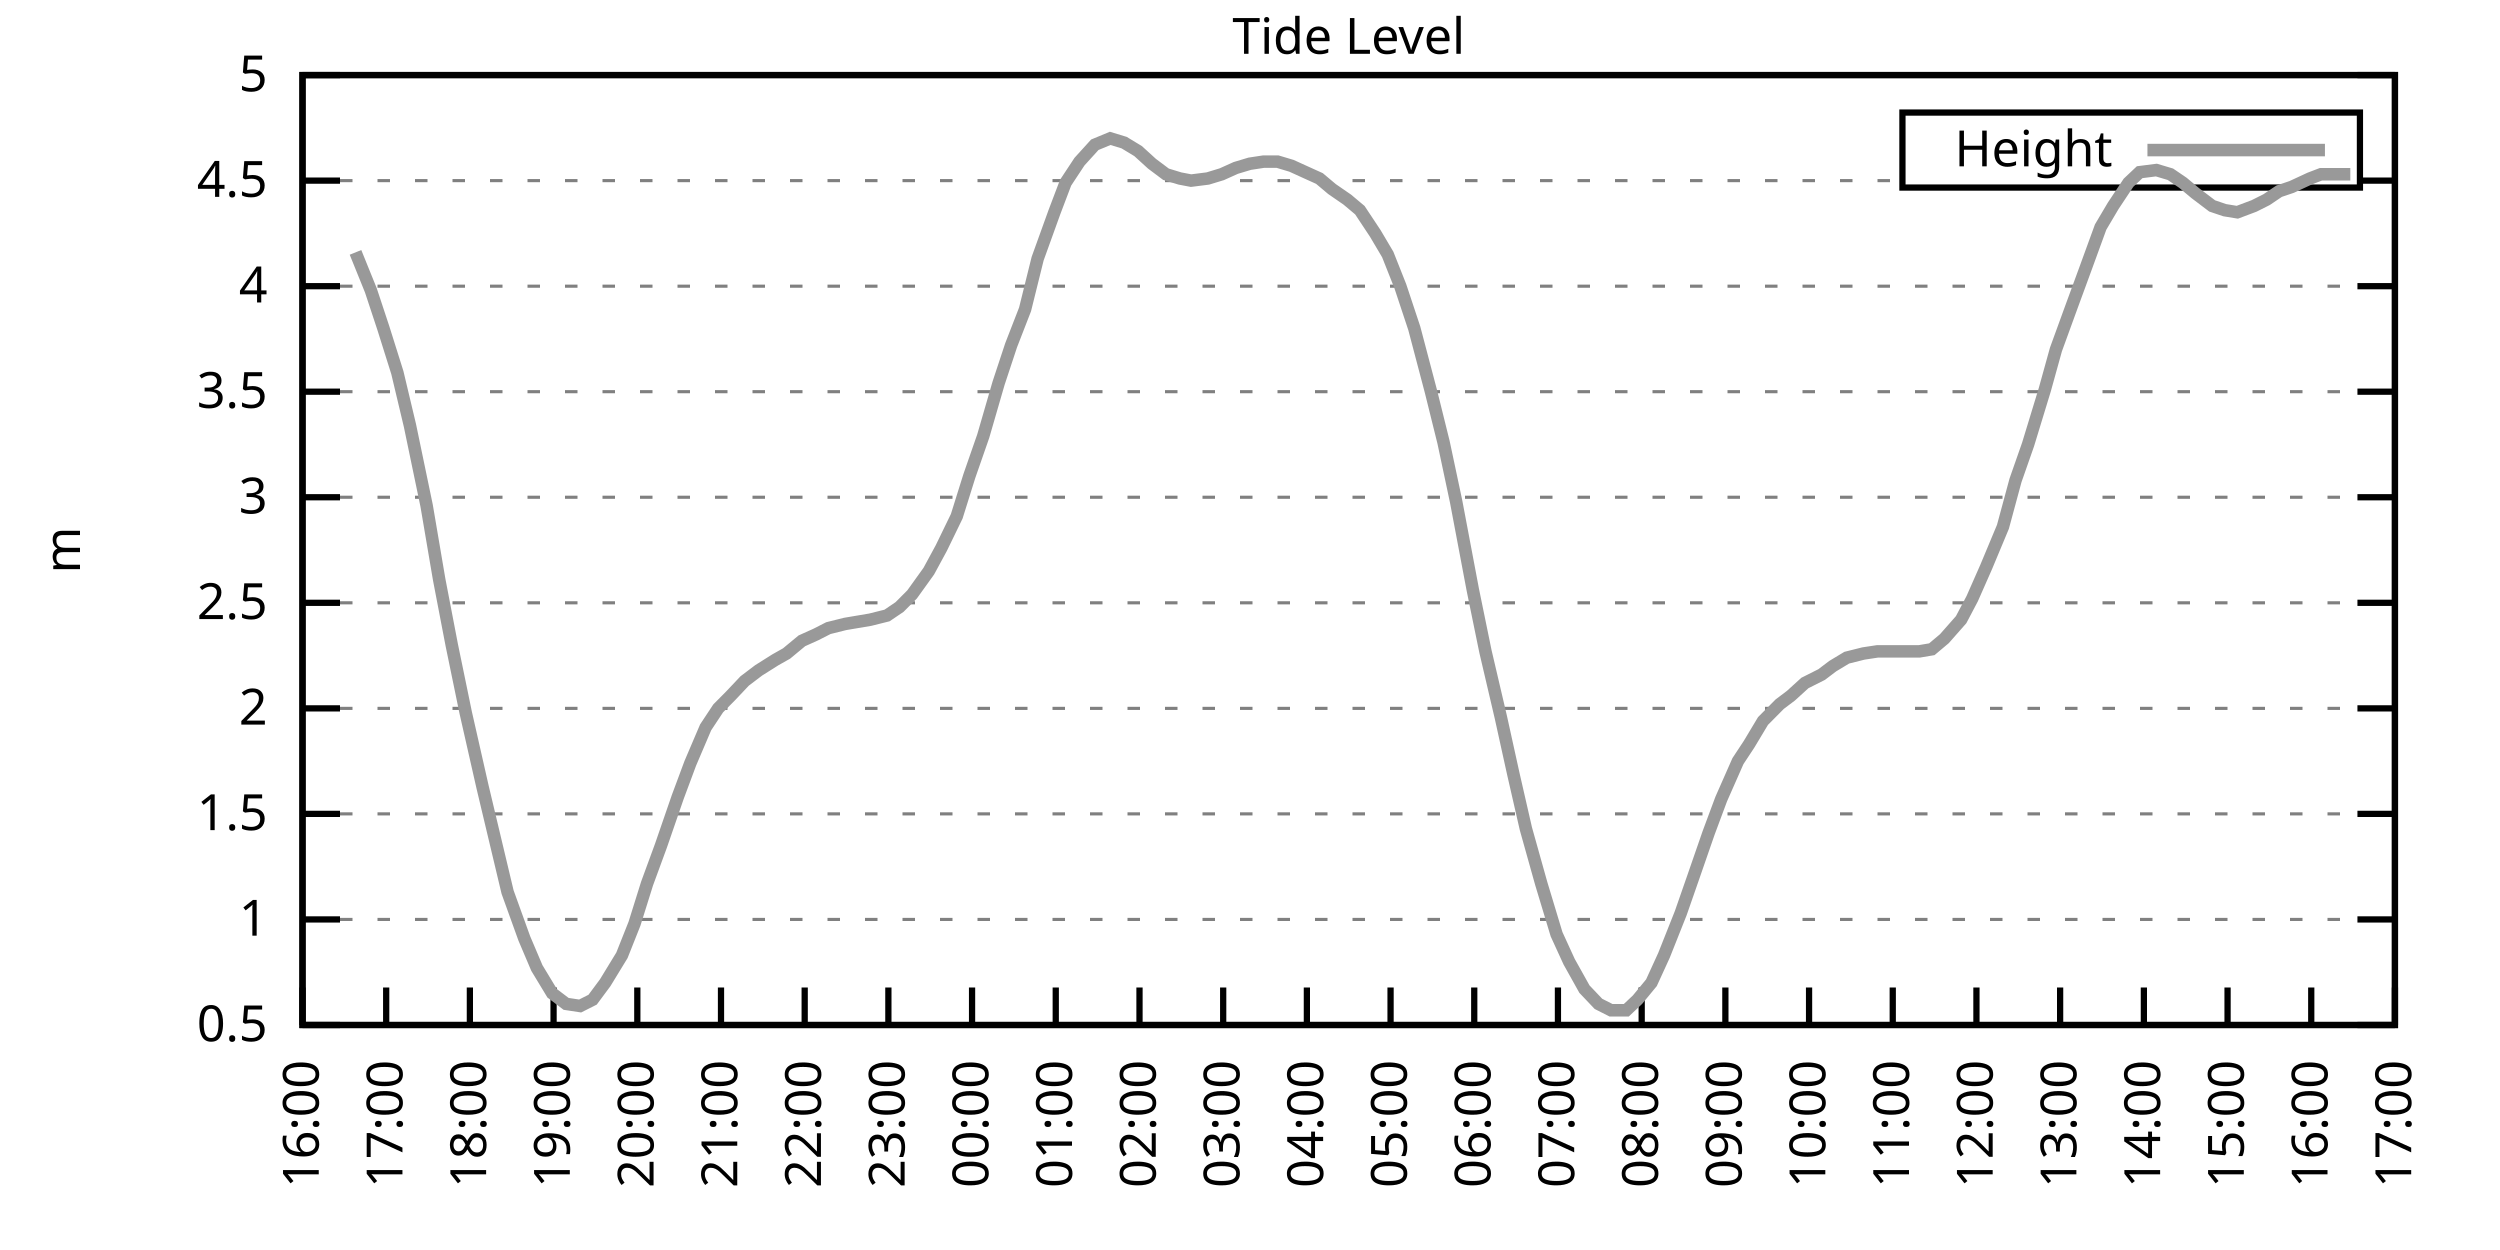
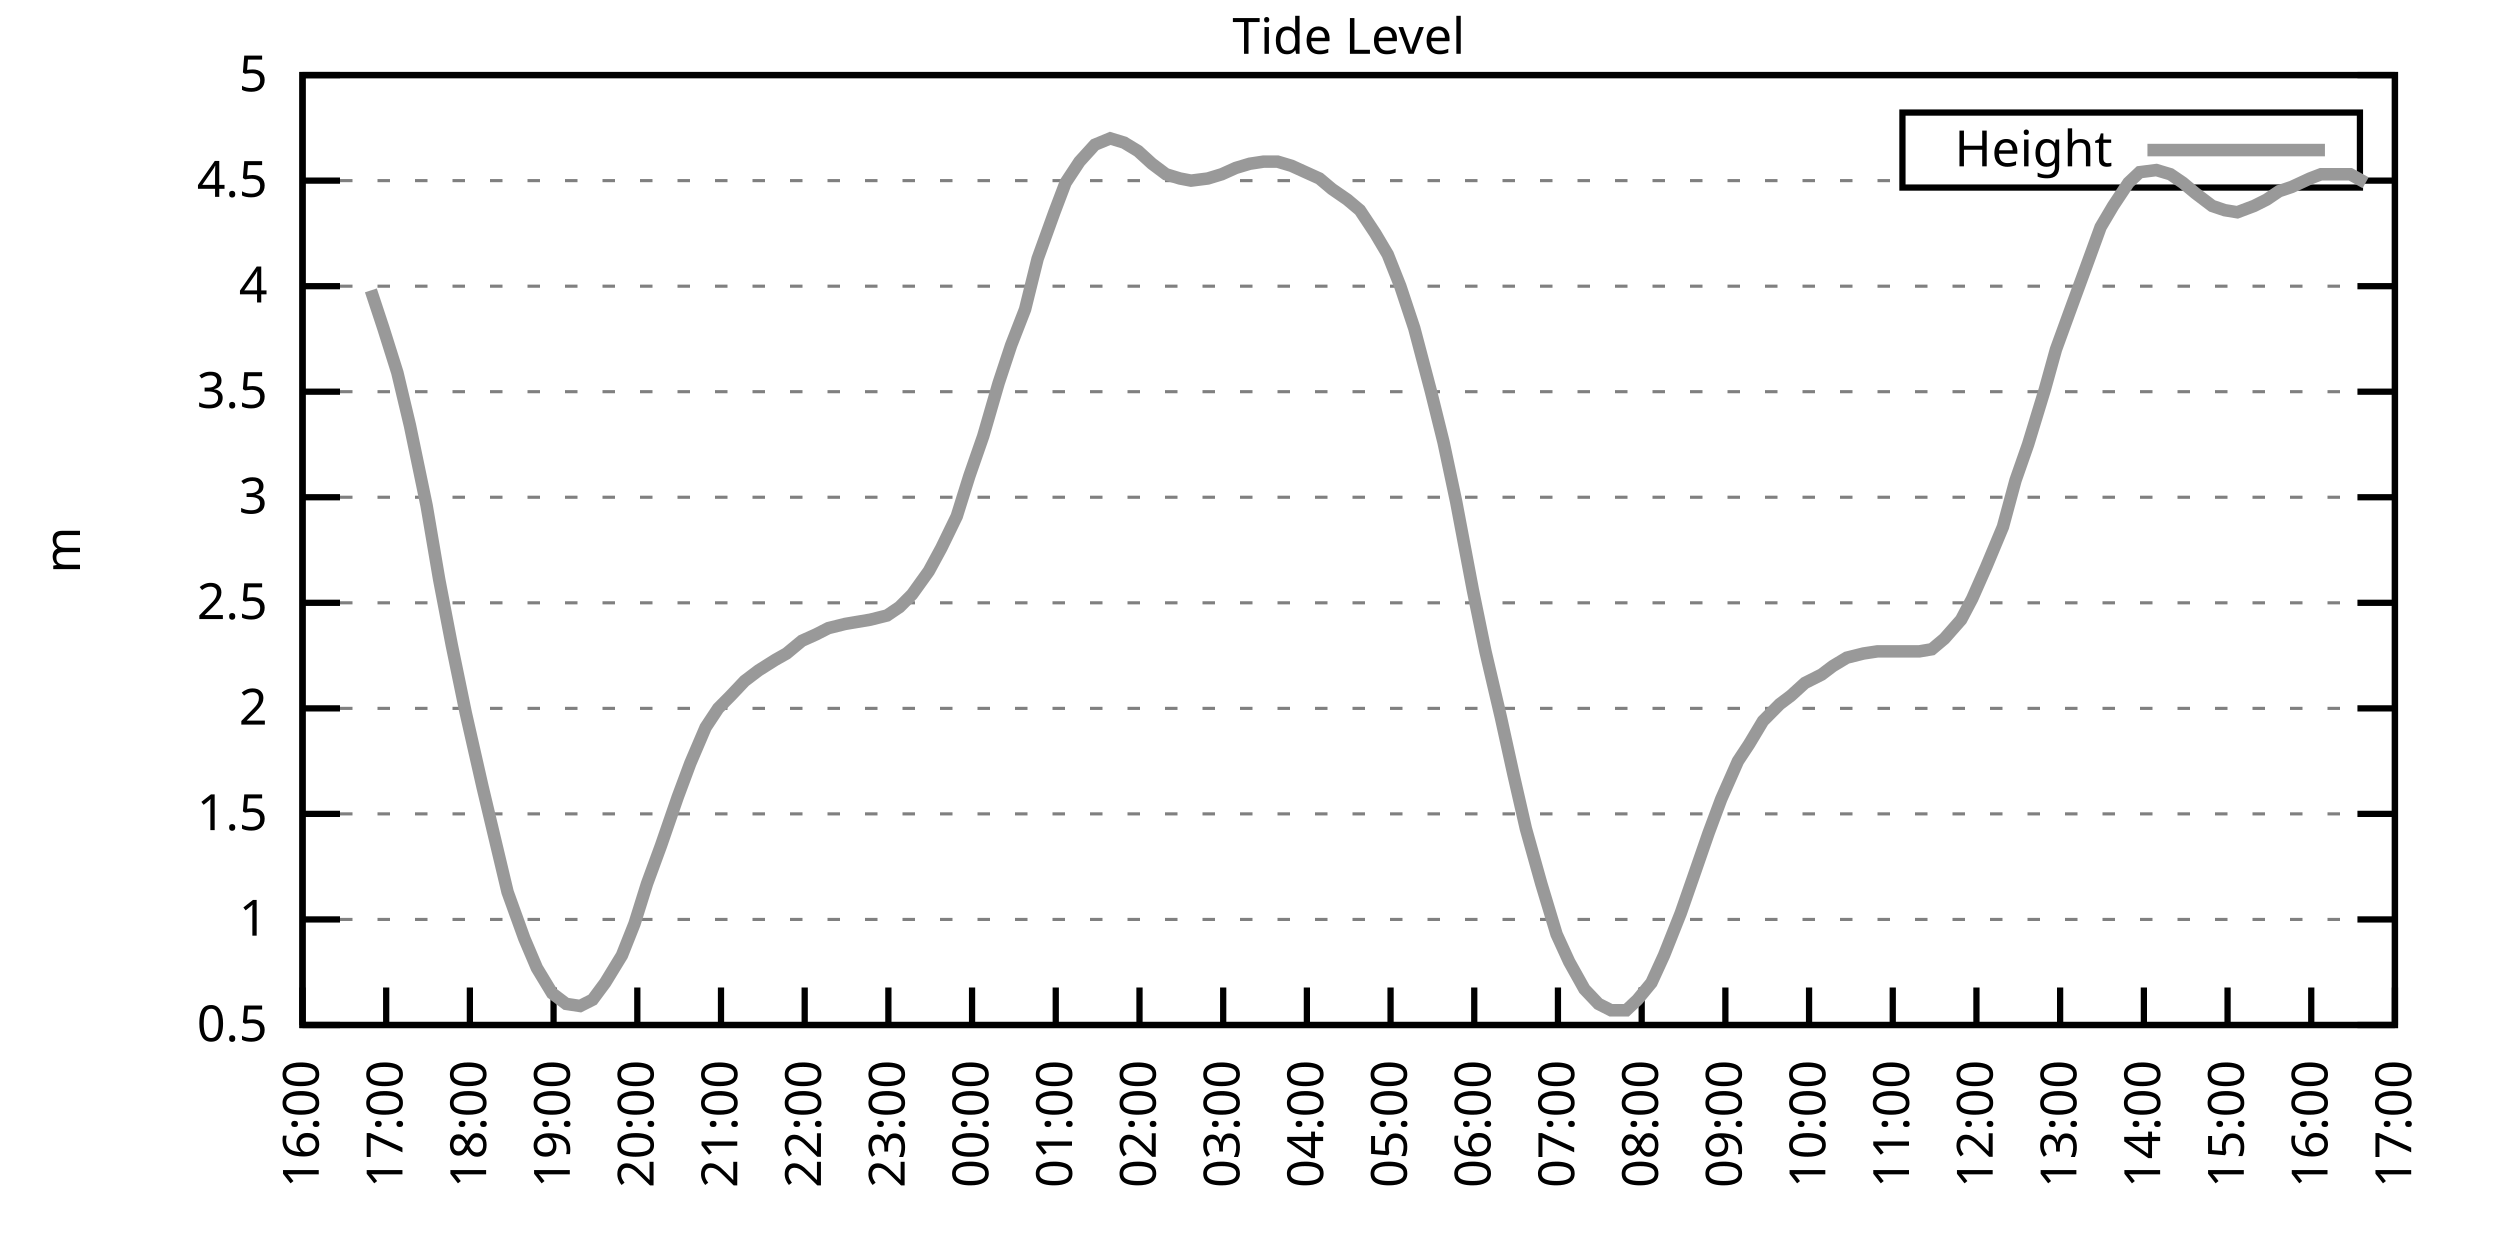
<svg xmlns="http://www.w3.org/2000/svg" xmlns:xlink="http://www.w3.org/1999/xlink" width="400" height="200" viewBox="0 0 400 200">
  <g id="gnuplot_canvas">
    <rect x="0" y="0" width="400" height="200" fill="none" />
    <defs>
      <circle id="gpDot" r="0.5" stroke-width="0.5" stroke="currentColor" />
      <path id="gpPt0" stroke-width="0.333" stroke="currentColor" d="M-1,0 h2 M0,-1 v2" />
      <path id="gpPt1" stroke-width="0.333" stroke="currentColor" d="M-1,-1 L1,1 M1,-1 L-1,1" />
      <path id="gpPt2" stroke-width="0.333" stroke="currentColor" d="M-1,0 L1,0 M0,-1 L0,1 M-1,-1 L1,1 M-1,1 L1,-1" />
      <rect id="gpPt3" stroke-width="0.333" stroke="currentColor" x="-1" y="-1" width="2" height="2" />
      <rect id="gpPt4" stroke-width="0.333" stroke="currentColor" fill="currentColor" x="-1" y="-1" width="2" height="2" />
      <circle id="gpPt5" stroke-width="0.333" stroke="currentColor" cx="0" cy="0" r="1" />
      <use xlink:href="#gpPt5" id="gpPt6" fill="currentColor" stroke="none" />
      <path id="gpPt7" stroke-width="0.333" stroke="currentColor" d="M0,-1.33 L-1.33,0.67 L1.33,0.67 z" />
      <use xlink:href="#gpPt7" id="gpPt8" fill="currentColor" stroke="none" />
      <use xlink:href="#gpPt7" id="gpPt9" stroke="currentColor" transform="rotate(180)" />
      <use xlink:href="#gpPt9" id="gpPt10" fill="currentColor" stroke="none" />
      <use xlink:href="#gpPt3" id="gpPt11" stroke="currentColor" transform="rotate(45)" />
      <use xlink:href="#gpPt11" id="gpPt12" fill="currentColor" stroke="none" />
      <path id="gpPt13" stroke-width="0.333" stroke="currentColor" d="M0,1.330 L1.265,0.411 L0.782,-1.067 L-0.782,-1.076 L-1.265,0.411 z" />
      <use xlink:href="#gpPt13" id="gpPt14" fill="currentColor" stroke="none" />
      <filter id="textbox" filterUnits="objectBoundingBox" x="0" y="0" height="1" width="1">
        <feFlood flood-color="white" flood-opacity="1" result="bgnd" />
        <feComposite in="SourceGraphic" in2="bgnd" operator="atop" />
      </filter>
      <filter id="greybox" filterUnits="objectBoundingBox" x="0" y="0" height="1" width="1">
        <feFlood flood-color="lightgrey" flood-opacity="1" result="grey" />
        <feComposite in="SourceGraphic" in2="grey" operator="atop" />
      </filter>
    </defs>
    <g fill="none" color="white" stroke="currentColor" stroke-width="1.00" stroke-linecap="butt" stroke-linejoin="miter">
</g>
    <g fill="none" color="black" stroke="currentColor" stroke-width="1.00" stroke-linecap="butt" stroke-linejoin="miter">
      <g stroke="none" shape-rendering="crispEdges">
        <polygon fill="rgb(255, 255, 255)" points="48.40,164.00 383.18,164.00 383.18,12.02 48.40,12.02 " />
      </g>
    </g>
    <g fill="none" color="black" stroke="currentColor" stroke-width="1.00" stroke-linecap="butt" stroke-linejoin="miter">
</g>
    <g fill="none" color="black" stroke="black" stroke-width="0.50" stroke-linecap="butt" stroke-linejoin="miter">
</g>
    <g fill="none" color="gray" stroke="currentColor" stroke-width="0.50" stroke-linecap="butt" stroke-linejoin="miter">
      <path stroke="gray" stroke-dasharray="2,4" class="gridline" d="M48.40,164.00 L383.19,164.00  " />
    </g>
    <g fill="none" color="gray" stroke="gray" stroke-width="1.00" stroke-linecap="butt" stroke-linejoin="miter">
</g>
    <g fill="none" color="black" stroke="currentColor" stroke-width="1.00" stroke-linecap="butt" stroke-linejoin="miter">
      <path stroke="black" d="M48.40,164.00 L54.40,164.00 M383.19,164.00 L377.19,164.00  " />
      <g transform="translate(42.80,166.60)" stroke="none" fill="black" font-family="Sans" font-size="8.00" text-anchor="end">
        <text>
          <tspan font-family="Sans"> 0.5</tspan>
        </text>
      </g>
    </g>
    <g fill="none" color="black" stroke="currentColor" stroke-width="1.00" stroke-linecap="butt" stroke-linejoin="miter">
</g>
    <g fill="none" color="black" stroke="black" stroke-width="0.50" stroke-linecap="butt" stroke-linejoin="miter">
</g>
    <g fill="none" color="gray" stroke="currentColor" stroke-width="0.50" stroke-linecap="butt" stroke-linejoin="miter">
      <path stroke="gray" stroke-dasharray="2,4" class="gridline" d="M48.40,147.11 L383.19,147.11  " />
    </g>
    <g fill="none" color="gray" stroke="gray" stroke-width="1.00" stroke-linecap="butt" stroke-linejoin="miter">
</g>
    <g fill="none" color="black" stroke="currentColor" stroke-width="1.00" stroke-linecap="butt" stroke-linejoin="miter">
      <path stroke="black" d="M48.40,147.11 L54.40,147.11 M383.19,147.11 L377.19,147.11  " />
      <g transform="translate(42.80,149.71)" stroke="none" fill="black" font-family="Sans" font-size="8.00" text-anchor="end">
        <text>
          <tspan font-family="Sans"> 1</tspan>
        </text>
      </g>
    </g>
    <g fill="none" color="black" stroke="currentColor" stroke-width="1.00" stroke-linecap="butt" stroke-linejoin="miter">
</g>
    <g fill="none" color="black" stroke="black" stroke-width="0.50" stroke-linecap="butt" stroke-linejoin="miter">
</g>
    <g fill="none" color="gray" stroke="currentColor" stroke-width="0.50" stroke-linecap="butt" stroke-linejoin="miter">
      <path stroke="gray" stroke-dasharray="2,4" class="gridline" d="M48.40,130.22 L383.19,130.22  " />
    </g>
    <g fill="none" color="gray" stroke="gray" stroke-width="1.00" stroke-linecap="butt" stroke-linejoin="miter">
</g>
    <g fill="none" color="black" stroke="currentColor" stroke-width="1.00" stroke-linecap="butt" stroke-linejoin="miter">
      <path stroke="black" d="M48.40,130.22 L54.40,130.22 M383.19,130.22 L377.19,130.22  " />
      <g transform="translate(42.80,132.82)" stroke="none" fill="black" font-family="Sans" font-size="8.00" text-anchor="end">
        <text>
          <tspan font-family="Sans"> 1.5</tspan>
        </text>
      </g>
    </g>
    <g fill="none" color="black" stroke="currentColor" stroke-width="1.00" stroke-linecap="butt" stroke-linejoin="miter">
</g>
    <g fill="none" color="black" stroke="black" stroke-width="0.50" stroke-linecap="butt" stroke-linejoin="miter">
</g>
    <g fill="none" color="gray" stroke="currentColor" stroke-width="0.50" stroke-linecap="butt" stroke-linejoin="miter">
      <path stroke="gray" stroke-dasharray="2,4" class="gridline" d="M48.40,113.34 L383.19,113.34  " />
    </g>
    <g fill="none" color="gray" stroke="gray" stroke-width="1.00" stroke-linecap="butt" stroke-linejoin="miter">
</g>
    <g fill="none" color="black" stroke="currentColor" stroke-width="1.00" stroke-linecap="butt" stroke-linejoin="miter">
      <path stroke="black" d="M48.40,113.34 L54.40,113.34 M383.19,113.34 L377.19,113.34  " />
      <g transform="translate(42.80,115.94)" stroke="none" fill="black" font-family="Sans" font-size="8.00" text-anchor="end">
        <text>
          <tspan font-family="Sans"> 2</tspan>
        </text>
      </g>
    </g>
    <g fill="none" color="black" stroke="currentColor" stroke-width="1.00" stroke-linecap="butt" stroke-linejoin="miter">
</g>
    <g fill="none" color="black" stroke="black" stroke-width="0.50" stroke-linecap="butt" stroke-linejoin="miter">
</g>
    <g fill="none" color="gray" stroke="currentColor" stroke-width="0.50" stroke-linecap="butt" stroke-linejoin="miter">
      <path stroke="gray" stroke-dasharray="2,4" class="gridline" d="M48.40,96.45 L383.19,96.45  " />
    </g>
    <g fill="none" color="gray" stroke="gray" stroke-width="1.00" stroke-linecap="butt" stroke-linejoin="miter">
</g>
    <g fill="none" color="black" stroke="currentColor" stroke-width="1.00" stroke-linecap="butt" stroke-linejoin="miter">
      <path stroke="black" d="M48.40,96.45 L54.40,96.45 M383.19,96.45 L377.19,96.45  " />
      <g transform="translate(42.80,99.05)" stroke="none" fill="black" font-family="Sans" font-size="8.00" text-anchor="end">
        <text>
          <tspan font-family="Sans"> 2.5</tspan>
        </text>
      </g>
    </g>
    <g fill="none" color="black" stroke="currentColor" stroke-width="1.00" stroke-linecap="butt" stroke-linejoin="miter">
</g>
    <g fill="none" color="black" stroke="black" stroke-width="0.50" stroke-linecap="butt" stroke-linejoin="miter">
</g>
    <g fill="none" color="gray" stroke="currentColor" stroke-width="0.50" stroke-linecap="butt" stroke-linejoin="miter">
      <path stroke="gray" stroke-dasharray="2,4" class="gridline" d="M48.40,79.56 L383.19,79.56  " />
    </g>
    <g fill="none" color="gray" stroke="gray" stroke-width="1.00" stroke-linecap="butt" stroke-linejoin="miter">
</g>
    <g fill="none" color="black" stroke="currentColor" stroke-width="1.00" stroke-linecap="butt" stroke-linejoin="miter">
      <path stroke="black" d="M48.40,79.56 L54.40,79.56 M383.19,79.56 L377.19,79.56  " />
      <g transform="translate(42.80,82.16)" stroke="none" fill="black" font-family="Sans" font-size="8.00" text-anchor="end">
        <text>
          <tspan font-family="Sans"> 3</tspan>
        </text>
      </g>
    </g>
    <g fill="none" color="black" stroke="currentColor" stroke-width="1.00" stroke-linecap="butt" stroke-linejoin="miter">
</g>
    <g fill="none" color="black" stroke="black" stroke-width="0.50" stroke-linecap="butt" stroke-linejoin="miter">
</g>
    <g fill="none" color="gray" stroke="currentColor" stroke-width="0.50" stroke-linecap="butt" stroke-linejoin="miter">
      <path stroke="gray" stroke-dasharray="2,4" class="gridline" d="M48.40,62.67 L383.19,62.67  " />
    </g>
    <g fill="none" color="gray" stroke="gray" stroke-width="1.00" stroke-linecap="butt" stroke-linejoin="miter">
</g>
    <g fill="none" color="black" stroke="currentColor" stroke-width="1.00" stroke-linecap="butt" stroke-linejoin="miter">
      <path stroke="black" d="M48.40,62.67 L54.40,62.67 M383.19,62.67 L377.19,62.67  " />
      <g transform="translate(42.80,65.27)" stroke="none" fill="black" font-family="Sans" font-size="8.00" text-anchor="end">
        <text>
          <tspan font-family="Sans"> 3.5</tspan>
        </text>
      </g>
    </g>
    <g fill="none" color="black" stroke="currentColor" stroke-width="1.00" stroke-linecap="butt" stroke-linejoin="miter">
</g>
    <g fill="none" color="black" stroke="black" stroke-width="0.50" stroke-linecap="butt" stroke-linejoin="miter">
</g>
    <g fill="none" color="gray" stroke="currentColor" stroke-width="0.50" stroke-linecap="butt" stroke-linejoin="miter">
      <path stroke="gray" stroke-dasharray="2,4" class="gridline" d="M48.40,45.79 L383.19,45.79  " />
    </g>
    <g fill="none" color="gray" stroke="gray" stroke-width="1.00" stroke-linecap="butt" stroke-linejoin="miter">
</g>
    <g fill="none" color="black" stroke="currentColor" stroke-width="1.00" stroke-linecap="butt" stroke-linejoin="miter">
      <path stroke="black" d="M48.40,45.79 L54.40,45.79 M383.19,45.79 L377.19,45.79  " />
      <g transform="translate(42.80,48.39)" stroke="none" fill="black" font-family="Sans" font-size="8.00" text-anchor="end">
        <text>
          <tspan font-family="Sans"> 4</tspan>
        </text>
      </g>
    </g>
    <g fill="none" color="black" stroke="currentColor" stroke-width="1.00" stroke-linecap="butt" stroke-linejoin="miter">
</g>
    <g fill="none" color="black" stroke="black" stroke-width="0.50" stroke-linecap="butt" stroke-linejoin="miter">
</g>
    <g fill="none" color="gray" stroke="currentColor" stroke-width="0.50" stroke-linecap="butt" stroke-linejoin="miter">
      <path stroke="gray" stroke-dasharray="2,4" class="gridline" d="M48.40,28.90 L304.39,28.90 M377.59,28.90 L383.19,28.90  " />
    </g>
    <g fill="none" color="gray" stroke="gray" stroke-width="1.00" stroke-linecap="butt" stroke-linejoin="miter">
</g>
    <g fill="none" color="black" stroke="currentColor" stroke-width="1.00" stroke-linecap="butt" stroke-linejoin="miter">
      <path stroke="black" d="M48.40,28.90 L54.40,28.90 M383.19,28.90 L377.19,28.90  " />
      <g transform="translate(42.80,31.50)" stroke="none" fill="black" font-family="Sans" font-size="8.00" text-anchor="end">
        <text>
          <tspan font-family="Sans"> 4.5</tspan>
        </text>
      </g>
    </g>
    <g fill="none" color="black" stroke="currentColor" stroke-width="1.00" stroke-linecap="butt" stroke-linejoin="miter">
</g>
    <g fill="none" color="black" stroke="black" stroke-width="0.50" stroke-linecap="butt" stroke-linejoin="miter">
</g>
    <g fill="none" color="gray" stroke="currentColor" stroke-width="0.50" stroke-linecap="butt" stroke-linejoin="miter">
      <path stroke="gray" stroke-dasharray="2,4" class="gridline" d="M48.40,12.01 L383.19,12.01  " />
    </g>
    <g fill="none" color="gray" stroke="gray" stroke-width="1.00" stroke-linecap="butt" stroke-linejoin="miter">
</g>
    <g fill="none" color="black" stroke="currentColor" stroke-width="1.00" stroke-linecap="butt" stroke-linejoin="miter">
      <path stroke="black" d="M48.40,12.01 L54.40,12.01 M383.19,12.01 L377.19,12.01  " />
      <g transform="translate(42.80,14.61)" stroke="none" fill="black" font-family="Sans" font-size="8.00" text-anchor="end">
        <text>
          <tspan font-family="Sans"> 5</tspan>
        </text>
      </g>
    </g>
    <g fill="none" color="black" stroke="currentColor" stroke-width="1.00" stroke-linecap="butt" stroke-linejoin="miter">
      <path stroke="black" d="M48.40,164.00 L48.40,158.00  " />
      <g transform="translate(51.00,169.60) rotate(270.00)" stroke="none" fill="black" font-family="Sans" font-size="8.00" text-anchor="end">
        <text>
          <tspan font-family="Sans">16:00</tspan>
        </text>
      </g>
    </g>
    <g fill="none" color="black" stroke="currentColor" stroke-width="1.00" stroke-linecap="butt" stroke-linejoin="miter">
      <path stroke="black" d="M61.79,164.00 L61.79,158.00  " />
      <g transform="translate(64.39,169.60) rotate(270.00)" stroke="none" fill="black" font-family="Sans" font-size="8.00" text-anchor="end">
        <text>
          <tspan font-family="Sans">17:00</tspan>
        </text>
      </g>
    </g>
    <g fill="none" color="black" stroke="currentColor" stroke-width="1.00" stroke-linecap="butt" stroke-linejoin="miter">
      <path stroke="black" d="M75.18,164.00 L75.18,158.00  " />
      <g transform="translate(77.78,169.60) rotate(270.00)" stroke="none" fill="black" font-family="Sans" font-size="8.00" text-anchor="end">
        <text>
          <tspan font-family="Sans">18:00</tspan>
        </text>
      </g>
    </g>
    <g fill="none" color="black" stroke="currentColor" stroke-width="1.00" stroke-linecap="butt" stroke-linejoin="miter">
      <path stroke="black" d="M88.57,164.00 L88.57,158.00  " />
      <g transform="translate(91.17,169.60) rotate(270.00)" stroke="none" fill="black" font-family="Sans" font-size="8.00" text-anchor="end">
        <text>
          <tspan font-family="Sans">19:00</tspan>
        </text>
      </g>
    </g>
    <g fill="none" color="black" stroke="currentColor" stroke-width="1.00" stroke-linecap="butt" stroke-linejoin="miter">
      <path stroke="black" d="M101.97,164.00 L101.97,158.00  " />
      <g transform="translate(104.57,169.60) rotate(270.00)" stroke="none" fill="black" font-family="Sans" font-size="8.00" text-anchor="end">
        <text>
          <tspan font-family="Sans">20:00</tspan>
        </text>
      </g>
    </g>
    <g fill="none" color="black" stroke="currentColor" stroke-width="1.00" stroke-linecap="butt" stroke-linejoin="miter">
      <path stroke="black" d="M115.36,164.00 L115.36,158.00  " />
      <g transform="translate(117.96,169.60) rotate(270.00)" stroke="none" fill="black" font-family="Sans" font-size="8.00" text-anchor="end">
        <text>
          <tspan font-family="Sans">21:00</tspan>
        </text>
      </g>
    </g>
    <g fill="none" color="black" stroke="currentColor" stroke-width="1.00" stroke-linecap="butt" stroke-linejoin="miter">
      <path stroke="black" d="M128.75,164.00 L128.75,158.00  " />
      <g transform="translate(131.35,169.60) rotate(270.00)" stroke="none" fill="black" font-family="Sans" font-size="8.00" text-anchor="end">
        <text>
          <tspan font-family="Sans">22:00</tspan>
        </text>
      </g>
    </g>
    <g fill="none" color="black" stroke="currentColor" stroke-width="1.00" stroke-linecap="butt" stroke-linejoin="miter">
      <path stroke="black" d="M142.14,164.00 L142.14,158.00  " />
      <g transform="translate(144.74,169.60) rotate(270.00)" stroke="none" fill="black" font-family="Sans" font-size="8.00" text-anchor="end">
        <text>
          <tspan font-family="Sans">23:00</tspan>
        </text>
      </g>
    </g>
    <g fill="none" color="black" stroke="currentColor" stroke-width="1.00" stroke-linecap="butt" stroke-linejoin="miter">
      <path stroke="black" d="M155.53,164.00 L155.53,158.00  " />
      <g transform="translate(158.13,169.60) rotate(270.00)" stroke="none" fill="black" font-family="Sans" font-size="8.00" text-anchor="end">
        <text>
          <tspan font-family="Sans">00:00</tspan>
        </text>
      </g>
    </g>
    <g fill="none" color="black" stroke="currentColor" stroke-width="1.00" stroke-linecap="butt" stroke-linejoin="miter">
      <path stroke="black" d="M168.92,164.00 L168.92,158.00  " />
      <g transform="translate(171.52,169.60) rotate(270.00)" stroke="none" fill="black" font-family="Sans" font-size="8.00" text-anchor="end">
        <text>
          <tspan font-family="Sans">01:00</tspan>
        </text>
      </g>
    </g>
    <g fill="none" color="black" stroke="currentColor" stroke-width="1.00" stroke-linecap="butt" stroke-linejoin="miter">
      <path stroke="black" d="M182.32,164.00 L182.32,158.00  " />
      <g transform="translate(184.92,169.60) rotate(270.00)" stroke="none" fill="black" font-family="Sans" font-size="8.00" text-anchor="end">
        <text>
          <tspan font-family="Sans">02:00</tspan>
        </text>
      </g>
    </g>
    <g fill="none" color="black" stroke="currentColor" stroke-width="1.00" stroke-linecap="butt" stroke-linejoin="miter">
      <path stroke="black" d="M195.71,164.00 L195.71,158.00  " />
      <g transform="translate(198.31,169.60) rotate(270.00)" stroke="none" fill="black" font-family="Sans" font-size="8.00" text-anchor="end">
        <text>
          <tspan font-family="Sans">03:00</tspan>
        </text>
      </g>
    </g>
    <g fill="none" color="black" stroke="currentColor" stroke-width="1.00" stroke-linecap="butt" stroke-linejoin="miter">
      <path stroke="black" d="M209.10,164.00 L209.10,158.00  " />
      <g transform="translate(211.70,169.60) rotate(270.00)" stroke="none" fill="black" font-family="Sans" font-size="8.00" text-anchor="end">
        <text>
          <tspan font-family="Sans">04:00</tspan>
        </text>
      </g>
    </g>
    <g fill="none" color="black" stroke="currentColor" stroke-width="1.00" stroke-linecap="butt" stroke-linejoin="miter">
      <path stroke="black" d="M222.49,164.00 L222.49,158.00  " />
      <g transform="translate(225.09,169.60) rotate(270.00)" stroke="none" fill="black" font-family="Sans" font-size="8.00" text-anchor="end">
        <text>
          <tspan font-family="Sans">05:00</tspan>
        </text>
      </g>
    </g>
    <g fill="none" color="black" stroke="currentColor" stroke-width="1.00" stroke-linecap="butt" stroke-linejoin="miter">
      <path stroke="black" d="M235.88,164.00 L235.88,158.00  " />
      <g transform="translate(238.48,169.60) rotate(270.00)" stroke="none" fill="black" font-family="Sans" font-size="8.00" text-anchor="end">
        <text>
          <tspan font-family="Sans">06:00</tspan>
        </text>
      </g>
    </g>
    <g fill="none" color="black" stroke="currentColor" stroke-width="1.00" stroke-linecap="butt" stroke-linejoin="miter">
      <path stroke="black" d="M249.27,164.00 L249.27,158.00  " />
      <g transform="translate(251.87,169.60) rotate(270.00)" stroke="none" fill="black" font-family="Sans" font-size="8.00" text-anchor="end">
        <text>
          <tspan font-family="Sans">07:00</tspan>
        </text>
      </g>
    </g>
    <g fill="none" color="black" stroke="currentColor" stroke-width="1.00" stroke-linecap="butt" stroke-linejoin="miter">
      <path stroke="black" d="M262.67,164.00 L262.67,158.00  " />
      <g transform="translate(265.27,169.60) rotate(270.00)" stroke="none" fill="black" font-family="Sans" font-size="8.00" text-anchor="end">
        <text>
          <tspan font-family="Sans">08:00</tspan>
        </text>
      </g>
    </g>
    <g fill="none" color="black" stroke="currentColor" stroke-width="1.00" stroke-linecap="butt" stroke-linejoin="miter">
      <path stroke="black" d="M276.06,164.00 L276.06,158.00  " />
      <g transform="translate(278.66,169.60) rotate(270.00)" stroke="none" fill="black" font-family="Sans" font-size="8.00" text-anchor="end">
        <text>
          <tspan font-family="Sans">09:00</tspan>
        </text>
      </g>
    </g>
    <g fill="none" color="black" stroke="currentColor" stroke-width="1.00" stroke-linecap="butt" stroke-linejoin="miter">
      <path stroke="black" d="M289.45,164.00 L289.45,158.00  " />
      <g transform="translate(292.05,169.60) rotate(270.00)" stroke="none" fill="black" font-family="Sans" font-size="8.00" text-anchor="end">
        <text>
          <tspan font-family="Sans">10:00</tspan>
        </text>
      </g>
    </g>
    <g fill="none" color="black" stroke="currentColor" stroke-width="1.00" stroke-linecap="butt" stroke-linejoin="miter">
      <path stroke="black" d="M302.84,164.00 L302.84,158.00  " />
      <g transform="translate(305.44,169.60) rotate(270.00)" stroke="none" fill="black" font-family="Sans" font-size="8.00" text-anchor="end">
        <text>
          <tspan font-family="Sans">11:00</tspan>
        </text>
      </g>
    </g>
    <g fill="none" color="black" stroke="currentColor" stroke-width="1.00" stroke-linecap="butt" stroke-linejoin="miter">
      <path stroke="black" d="M316.23,164.00 L316.23,158.00  " />
      <g transform="translate(318.83,169.60) rotate(270.00)" stroke="none" fill="black" font-family="Sans" font-size="8.00" text-anchor="end">
        <text>
          <tspan font-family="Sans">12:00</tspan>
        </text>
      </g>
    </g>
    <g fill="none" color="black" stroke="currentColor" stroke-width="1.00" stroke-linecap="butt" stroke-linejoin="miter">
      <path stroke="black" d="M329.62,164.00 L329.62,158.00  " />
      <g transform="translate(332.22,169.60) rotate(270.00)" stroke="none" fill="black" font-family="Sans" font-size="8.00" text-anchor="end">
        <text>
          <tspan font-family="Sans">13:00</tspan>
        </text>
      </g>
    </g>
    <g fill="none" color="black" stroke="currentColor" stroke-width="1.00" stroke-linecap="butt" stroke-linejoin="miter">
      <path stroke="black" d="M343.02,164.00 L343.02,158.00  " />
      <g transform="translate(345.62,169.60) rotate(270.00)" stroke="none" fill="black" font-family="Sans" font-size="8.00" text-anchor="end">
        <text>
          <tspan font-family="Sans">14:00</tspan>
        </text>
      </g>
    </g>
    <g fill="none" color="black" stroke="currentColor" stroke-width="1.00" stroke-linecap="butt" stroke-linejoin="miter">
      <path stroke="black" d="M356.41,164.00 L356.41,158.00  " />
      <g transform="translate(359.01,169.60) rotate(270.00)" stroke="none" fill="black" font-family="Sans" font-size="8.00" text-anchor="end">
        <text>
          <tspan font-family="Sans">15:00</tspan>
        </text>
      </g>
    </g>
    <g fill="none" color="black" stroke="currentColor" stroke-width="1.00" stroke-linecap="butt" stroke-linejoin="miter">
      <path stroke="black" d="M369.80,164.00 L369.80,158.00  " />
      <g transform="translate(372.40,169.60) rotate(270.00)" stroke="none" fill="black" font-family="Sans" font-size="8.00" text-anchor="end">
        <text>
          <tspan font-family="Sans">16:00</tspan>
        </text>
      </g>
    </g>
    <g fill="none" color="black" stroke="currentColor" stroke-width="1.00" stroke-linecap="butt" stroke-linejoin="miter">
      <path stroke="black" d="M383.19,164.00 L383.19,158.00  " />
      <g transform="translate(385.79,169.60) rotate(270.00)" stroke="none" fill="black" font-family="Sans" font-size="8.00" text-anchor="end">
        <text>
          <tspan font-family="Sans">17:00</tspan>
        </text>
      </g>
    </g>
    <g fill="none" color="black" stroke="currentColor" stroke-width="1.00" stroke-linecap="butt" stroke-linejoin="miter">
</g>
    <g fill="none" color="black" stroke="currentColor" stroke-width="1.00" stroke-linecap="butt" stroke-linejoin="miter">
      <path stroke="black" d="M48.40,12.01 L48.40,164.00 L383.19,164.00 L383.19,12.01 L48.40,12.01 Z  " />
    </g>
    <g fill="none" color="black" stroke="currentColor" stroke-width="1.00" stroke-linecap="butt" stroke-linejoin="miter">
</g>
    <g fill="none" color="black" stroke="currentColor" stroke-width="1.00" stroke-linecap="butt" stroke-linejoin="miter">
      <path stroke="black" d="M304.39,30.01 L304.39,18.01 L377.59,18.01 L377.59,30.01 L304.39,30.01 Z  " />
    </g>
    <g id="Tide_level_plot_1">
      <g fill="none" color="white" stroke="black" stroke-width="2.00" stroke-linecap="butt" stroke-linejoin="miter">
</g>
      <g fill="none" color="black" stroke="currentColor" stroke-width="2.00" stroke-linecap="butt" stroke-linejoin="miter">
        <g transform="translate(337.99,26.61)" stroke="none" fill="black" font-family="Sans" font-size="8.00" text-anchor="end">
          <text>
            <tspan font-family="Sans">Height</tspan>
          </text>
        </g>
      </g>
      <g fill="none" color="black" stroke="currentColor" stroke-width="2.00" stroke-linecap="butt" stroke-linejoin="miter">
-         <path stroke="rgb(153, 153, 153)" d="M343.59,24.01 L371.99,24.01 M56.88,40.38 L59.34,46.46 L61.35,52.54 L63.58,59.63 L65.59,68.08 L68.26,80.91   L70.27,92.73 L72.28,103.20 L74.51,114.01 L77.19,125.83 L79.20,134.28 L81.21,142.72 L83.89,150.15 L85.90,154.88   L88.35,158.93 L90.58,160.62 L92.82,160.96 L94.82,159.95 L96.83,157.24 L99.51,152.85 L101.52,147.79 L103.53,141.37   L105.76,135.29 L108.44,127.52 L110.45,122.12 L112.90,116.38 L114.91,113.34 L116.92,111.31 L119.15,108.95 L121.38,107.26   L124.06,105.57 L125.85,104.56 L128.30,102.53 L130.54,101.52 L132.54,100.50 L135.22,99.83 L137.23,99.49 L139.24,99.15   L141.92,98.48 L143.93,97.12 L145.94,95.10 L148.61,91.38 L150.62,87.67 L153.08,82.60 L155.09,76.18 L157.32,69.77   L159.77,61.32 L161.78,55.24 L164.01,49.50 L166.02,41.39 L168.70,33.96 L170.49,29.24 L172.72,25.86 L175.17,23.16   L177.63,22.14 L179.86,22.82 L182.09,24.17 L184.32,26.20 L186.56,27.88 L188.79,28.56 L190.57,28.90 L193.25,28.56   L195.48,27.88 L197.72,26.87 L199.95,26.20 L202.18,25.86 L204.41,25.86 L206.64,26.53 L208.88,27.55 L211.11,28.56   L213.12,30.25 L215.57,31.94 L217.58,33.63 L220.04,37.34 L222.04,40.72 L224.05,45.79 L226.29,52.54 L228.96,62.67   L230.97,70.78 L232.98,80.24 L235.66,94.42 L237.67,104.22 L240.12,114.69 L242.13,123.81 L244.14,132.59 L246.60,141.37   L249.05,149.48 L251.06,153.87 L253.51,158.26 L255.75,160.62 L257.76,161.64 L260.21,161.64 L262.00,159.95 L264.23,157.24   L266.24,152.85 L268.92,146.10 L270.92,140.36 L273.38,133.26 L275.39,127.86 L278.07,121.78 L279.85,119.08 L282.08,115.36   L284.76,112.66 L286.55,111.31 L288.78,109.28 L291.46,107.93 L293.24,106.58 L295.48,105.23 L298.15,104.56 L300.39,104.22   L302.39,104.22 L304.40,104.22 L307.08,104.22 L309.09,103.88 L311.10,102.19 L313.78,99.15 L315.56,95.77 L317.79,90.71   L320.47,84.29 L322.48,76.86 L324.49,71.12 L327.17,62.34 L328.95,55.92 L331.41,49.16 L333.64,43.08 L336.10,36.33   L338.10,32.95 L340.56,29.24 L342.35,27.55 L345.02,27.21 L347.26,27.88 L349.26,29.24 L351.27,30.92 L353.95,32.95   L355.96,33.63 L357.97,33.96 L360.65,32.95 L362.66,31.94 L364.66,30.59 L366.67,29.91 L369.58,28.56 L371.36,27.88   L373.59,27.88 L376.05,27.88  " />
+         <path stroke="rgb(153, 153, 153)" d="M343.59,24.01 L371.99,24.01 M59.34,46.46 L61.35,52.54 L63.58,59.63 L65.59,68.08 L68.26,80.91 L70.27,92.73   L72.28,103.20 L74.51,114.01 L77.19,125.83 L79.20,134.28 L81.21,142.72 L83.89,150.15 L85.90,154.88 L88.35,158.93   L90.58,160.62 L92.82,160.96 L94.82,159.95 L96.83,157.24 L99.51,152.85 L101.52,147.79 L103.53,141.37 L105.76,135.29   L108.44,127.52 L110.45,122.12 L112.90,116.38 L114.91,113.34 L116.92,111.31 L119.15,108.95 L121.38,107.26 L124.06,105.57   L125.85,104.56 L128.30,102.53 L130.54,101.52 L132.54,100.50 L135.22,99.83 L137.23,99.49 L139.24,99.15 L141.92,98.48   L143.93,97.12 L145.94,95.10 L148.61,91.38 L150.62,87.67 L153.08,82.60 L155.09,76.18 L157.32,69.77 L159.77,61.32   L161.78,55.24 L164.01,49.50 L166.02,41.39 L168.70,33.96 L170.49,29.24 L172.72,25.86 L175.17,23.16 L177.63,22.14   L179.86,22.82 L182.09,24.17 L184.32,26.20 L186.56,27.88 L188.79,28.56 L190.57,28.90 L193.25,28.56 L195.48,27.88   L197.72,26.87 L199.95,26.20 L202.18,25.86 L204.41,25.86 L206.64,26.53 L208.88,27.55 L211.11,28.56 L213.12,30.25   L215.57,31.94 L217.58,33.63 L220.04,37.34 L222.04,40.72 L224.05,45.79 L226.29,52.54 L228.96,62.67 L230.97,70.78   L232.98,80.24 L235.66,94.42 L237.67,104.22 L240.12,114.69 L242.13,123.81 L244.14,132.59 L246.60,141.37 L249.05,149.48   L251.06,153.87 L253.51,158.26 L255.75,160.62 L257.76,161.64 L260.21,161.64 L262.00,159.95 L264.23,157.24 L266.24,152.85   L268.92,146.10 L270.92,140.36 L273.38,133.26 L275.39,127.86 L278.07,121.78 L279.85,119.08 L282.08,115.36 L284.76,112.66   L286.55,111.31 L288.78,109.28 L291.46,107.93 L293.24,106.58 L295.48,105.23 L298.15,104.56 L300.39,104.22 L302.39,104.22   L304.40,104.22 L307.08,104.22 L309.09,103.88 L311.10,102.19 L313.78,99.15 L315.56,95.77 L317.79,90.71 L320.47,84.29   L322.48,76.86 L324.49,71.12 L327.17,62.34 L328.95,55.92 L331.41,49.16 L333.64,43.08 L336.10,36.33 L338.10,32.95   L340.56,29.24 L342.35,27.55 L345.02,27.21 L347.26,27.88 L349.26,29.24 L351.27,30.92 L353.95,32.95 L355.96,33.63   L357.97,33.96 L360.65,32.95 L362.66,31.94 L364.66,30.59 L366.67,29.91 L369.58,28.56 L371.36,27.88 L373.59,27.88   L376.05,27.88 L378.50,29.24  " />
      </g>
    </g>
    <g fill="none" color="black" stroke="currentColor" stroke-width="2.00" stroke-linecap="butt" stroke-linejoin="miter">
</g>
    <g fill="none" color="black" stroke="black" stroke-width="1.00" stroke-linecap="butt" stroke-linejoin="miter">
</g>
    <g fill="none" color="black" stroke="currentColor" stroke-width="1.00" stroke-linecap="butt" stroke-linejoin="miter">
      <path stroke="black" d="M48.40,12.01 L48.40,164.00 L383.19,164.00 L383.19,12.01 L48.40,12.01 Z  " />
      <g transform="translate(12.80,88.01) rotate(270.00)" stroke="none" fill="black" font-family="Sans" font-size="8.00" text-anchor="middle">
        <text>
          <tspan font-family="Sans">m</tspan>
        </text>
      </g>
    </g>
    <g fill="none" color="black" stroke="currentColor" stroke-width="1.00" stroke-linecap="butt" stroke-linejoin="miter">
</g>
    <g fill="none" color="black" stroke="currentColor" stroke-width="1.00" stroke-linecap="butt" stroke-linejoin="miter">
      <g transform="translate(215.79,8.61)" stroke="none" fill="black" font-family="Sans" font-size="8.00" text-anchor="middle">
        <text>
          <tspan font-family="Sans">Tide Level</tspan>
        </text>
      </g>
    </g>
    <g fill="none" color="black" stroke="currentColor" stroke-width="1.00" stroke-linecap="butt" stroke-linejoin="miter">
</g>
  </g>
</svg>
